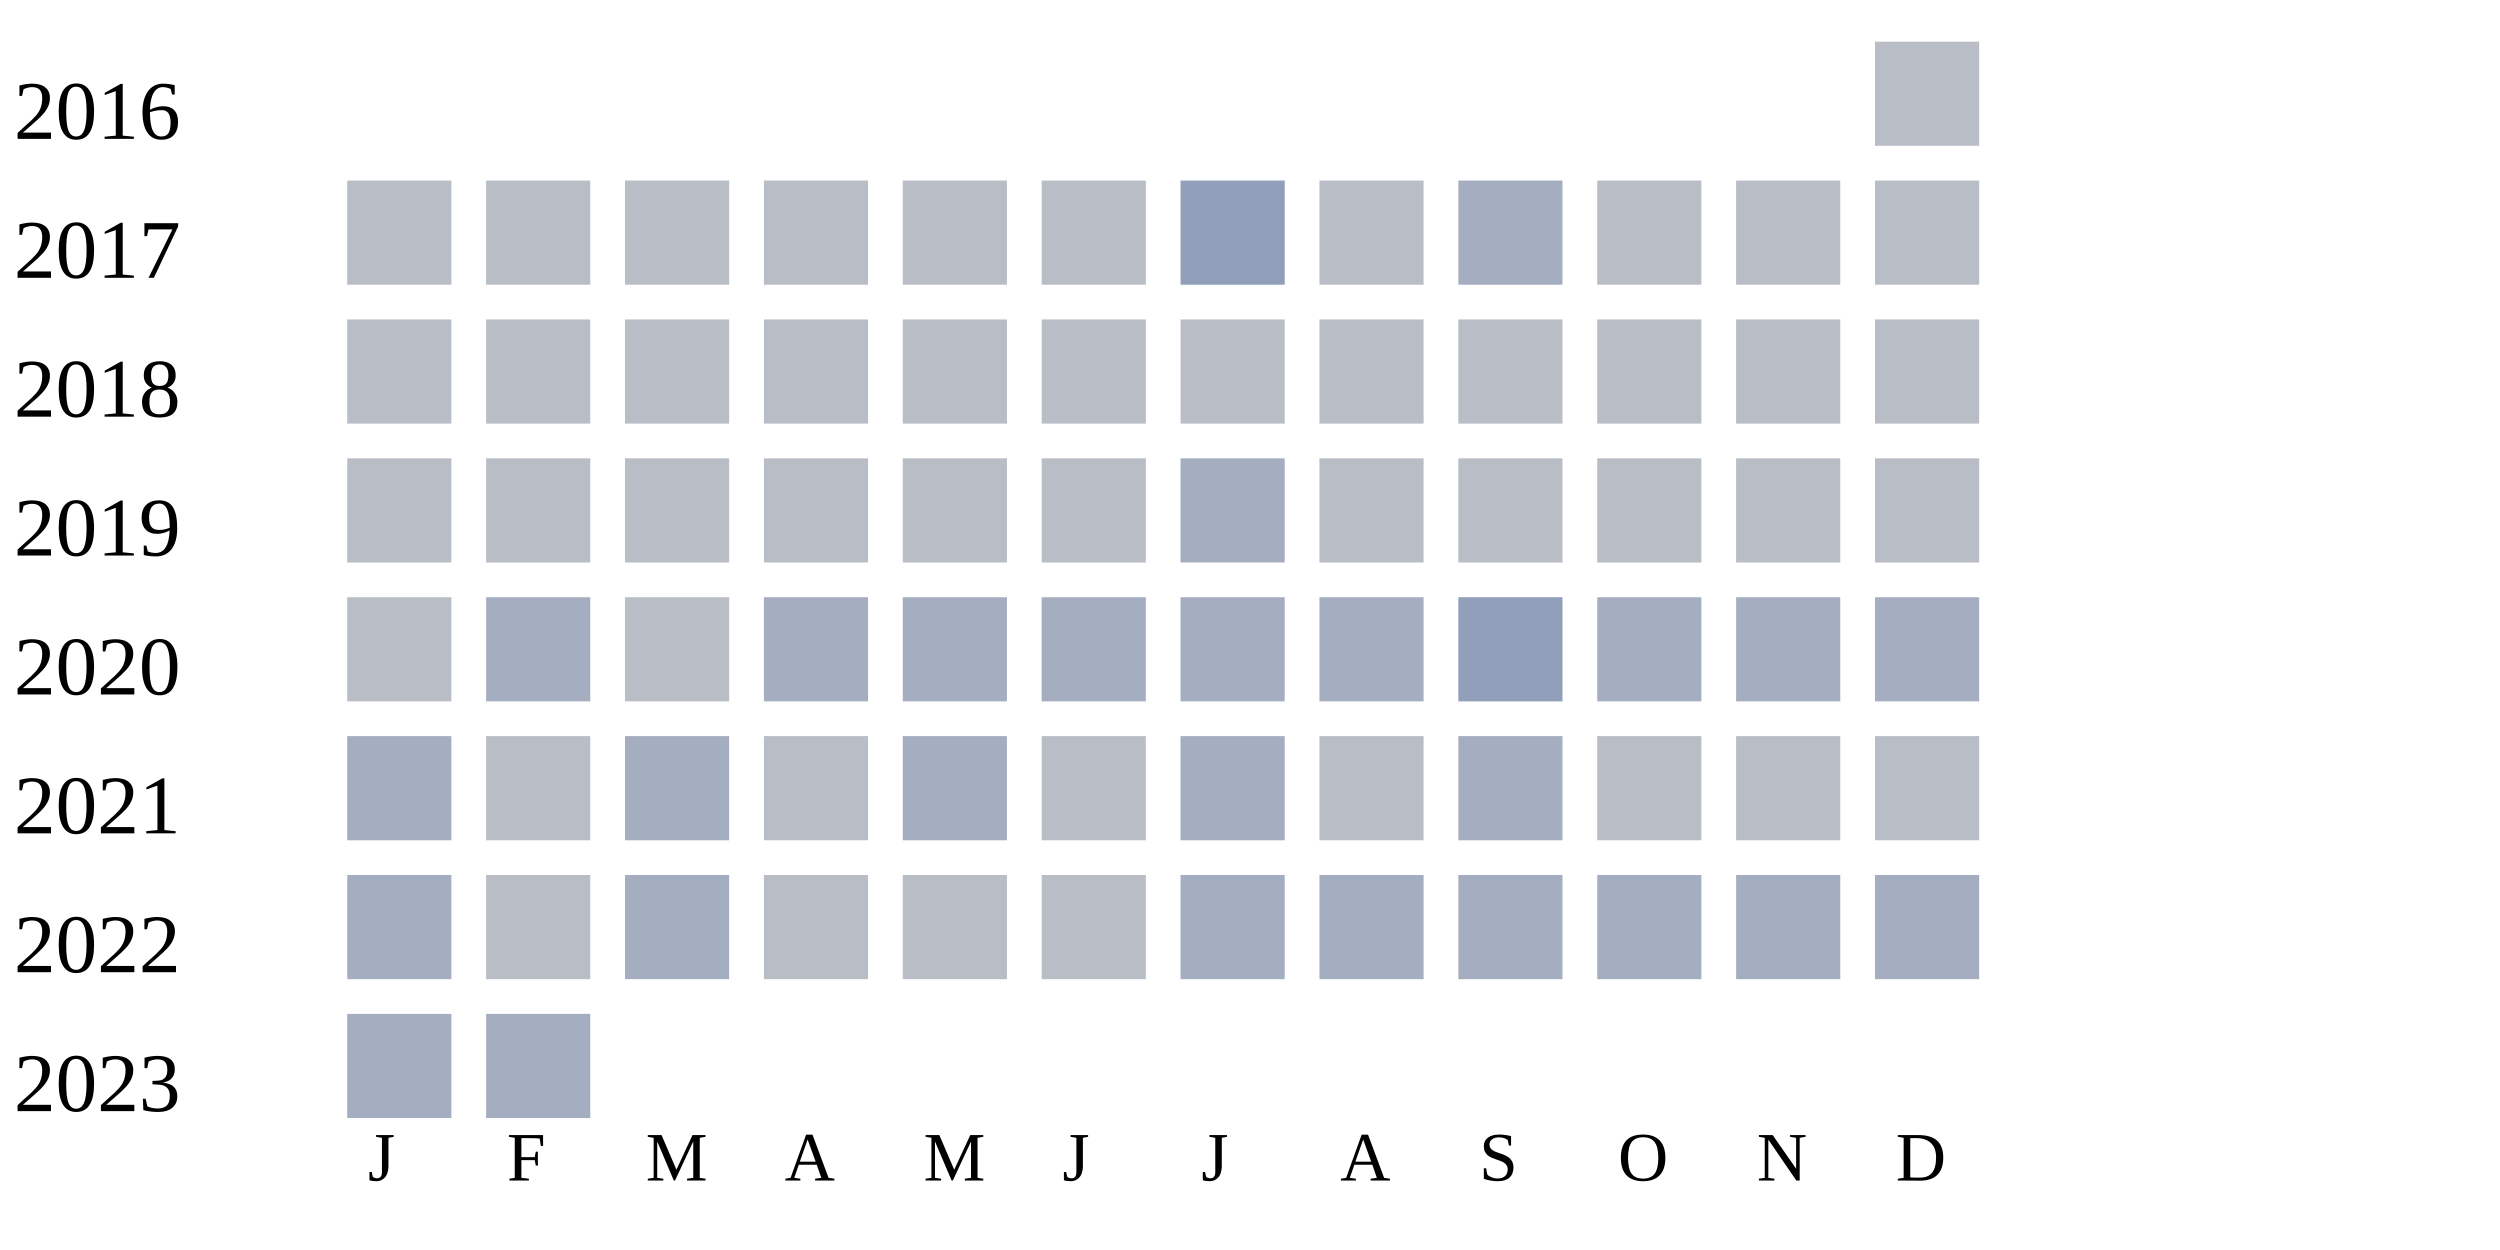
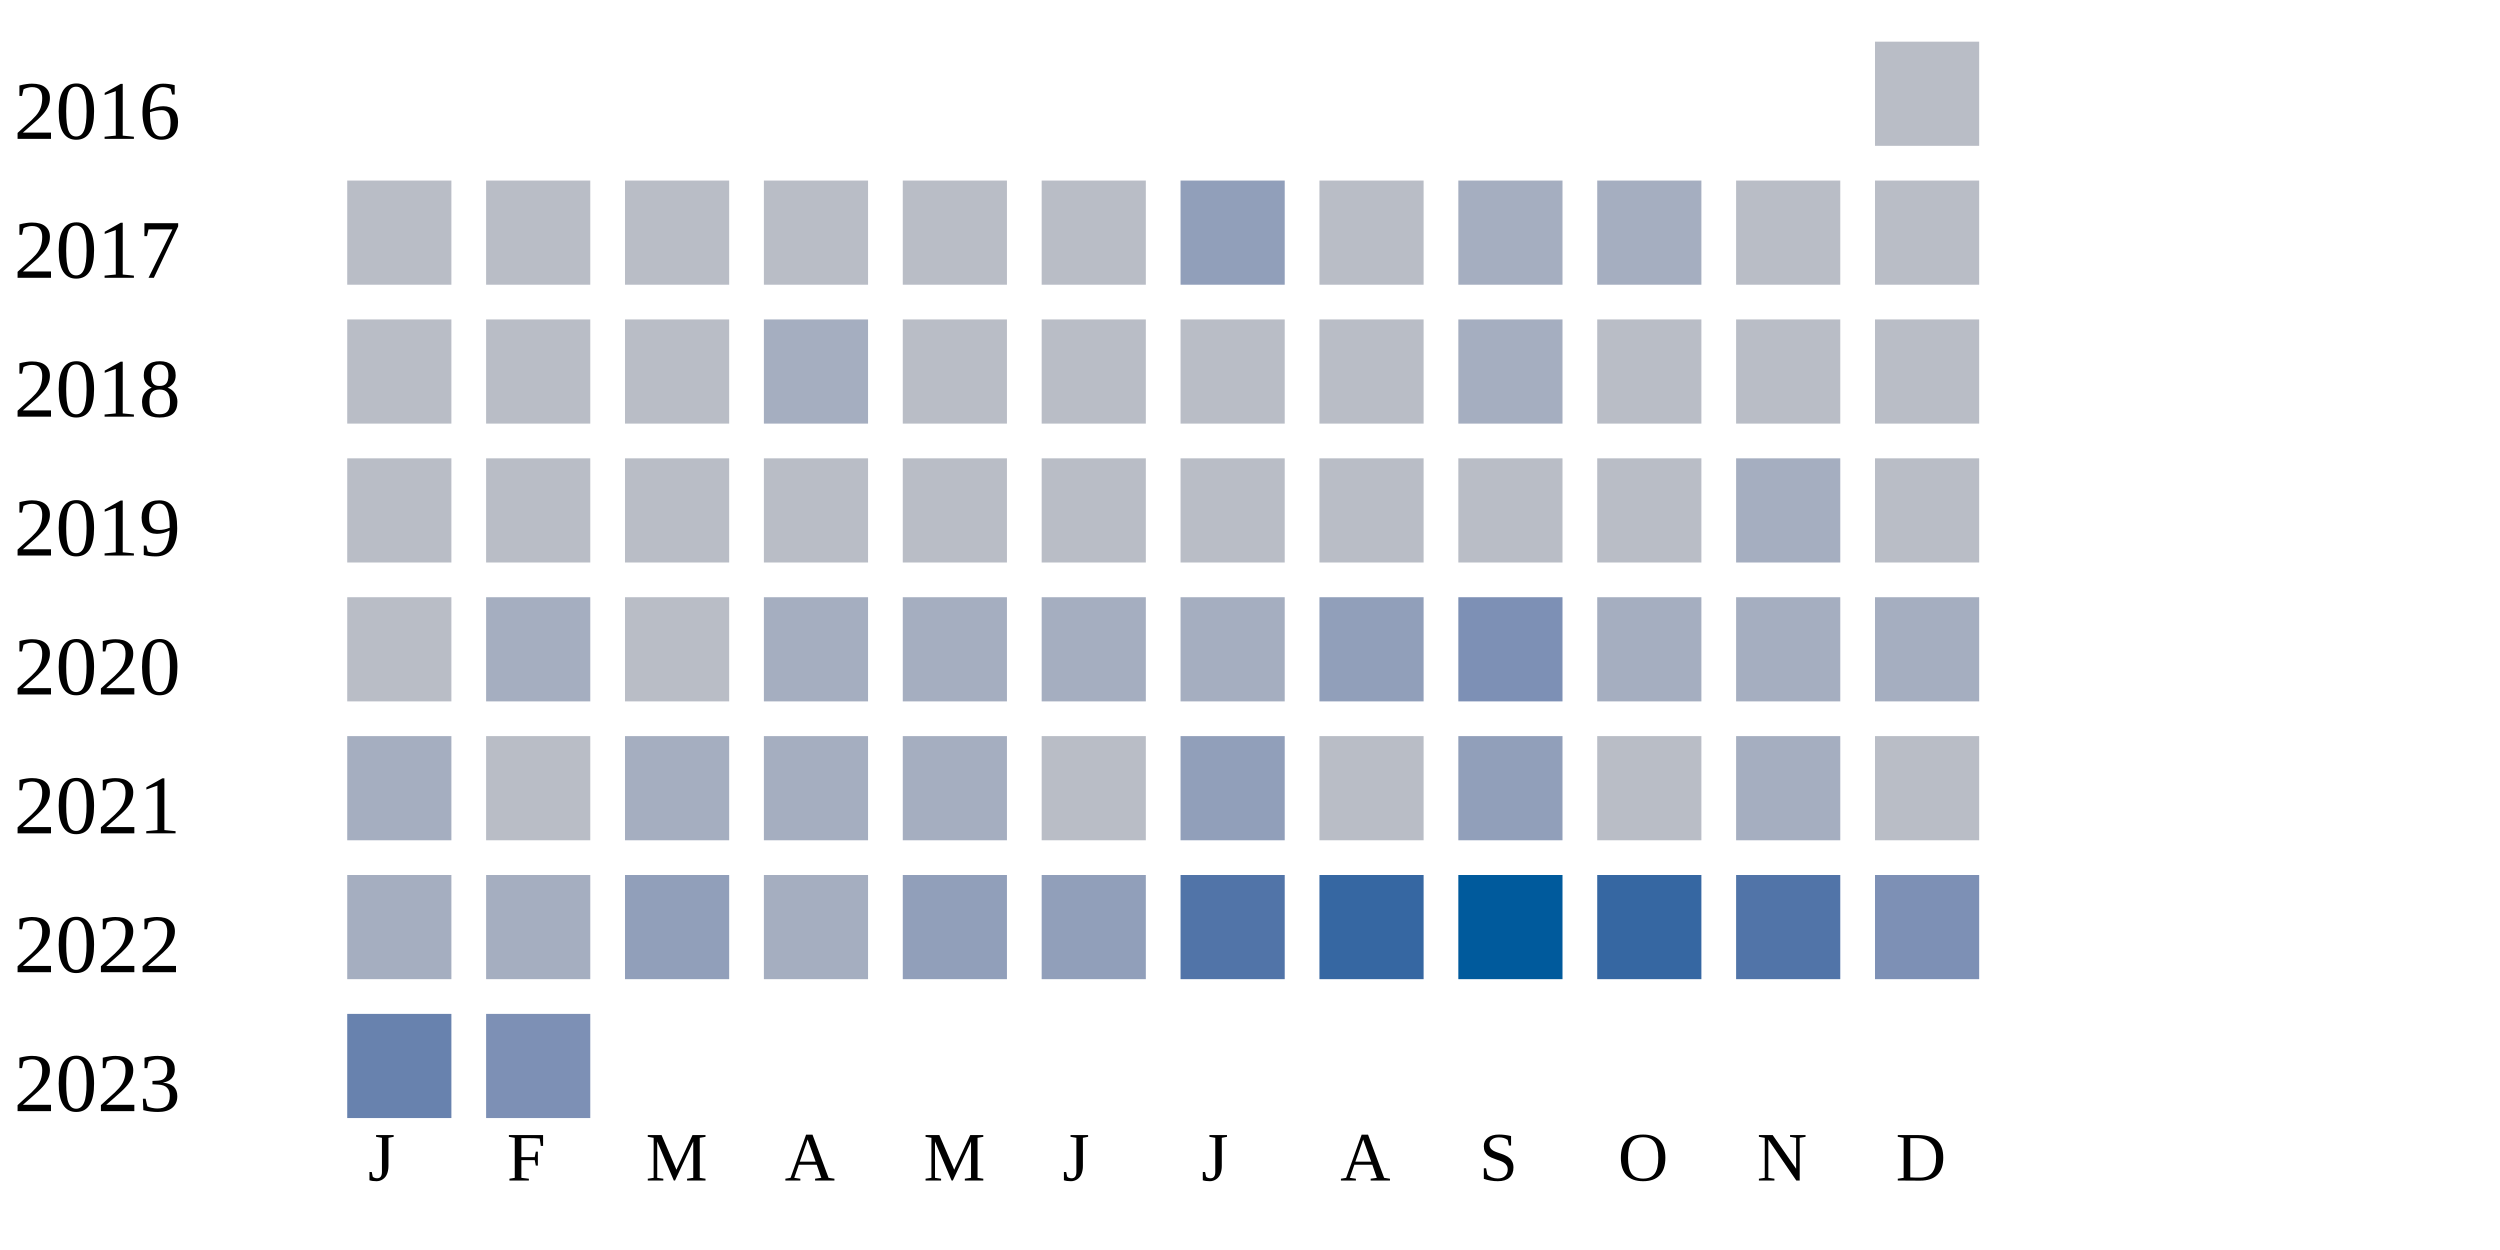
<svg xmlns="http://www.w3.org/2000/svg" width="360" height="180">
  <g transform="translate(0 0)">
    <text x="2" y="20">2016</text>
    <rect x="270" y="6" width="15" height="15" fill="#b9bdc6" />
  </g>
  <g transform="translate(0 20)">
    <text x="2" y="20">2017</text>
    <rect x="50" y="6" width="15" height="15" fill="#b9bdc6" />
    <rect x="70" y="6" width="15" height="15" fill="#b9bdc6" />
    <rect x="90" y="6" width="15" height="15" fill="#b9bdc6" />
    <rect x="110" y="6" width="15" height="15" fill="#b9bdc6" />
    <rect x="130" y="6" width="15" height="15" fill="#b9bdc6" />
    <rect x="150" y="6" width="15" height="15" fill="#b9bdc6" />
    <rect x="170" y="6" width="15" height="15" fill="#919fba" />
    <rect x="190" y="6" width="15" height="15" fill="#b9bdc6" />
    <rect x="210" y="6" width="15" height="15" fill="#a5aec0" />
-     <rect x="230" y="6" width="15" height="15" fill="#b9bdc6" />
+     <rect x="230" y="6" width="15" height="15" fill="#a5aec0" />
    <rect x="250" y="6" width="15" height="15" fill="#b9bdc6" />
    <rect x="270" y="6" width="15" height="15" fill="#b9bdc6" />
  </g>
  <g transform="translate(0 40)">
    <text x="2" y="20">2018</text>
    <rect x="50" y="6" width="15" height="15" fill="#b9bdc6" />
    <rect x="70" y="6" width="15" height="15" fill="#b9bdc6" />
    <rect x="90" y="6" width="15" height="15" fill="#b9bdc6" />
-     <rect x="110" y="6" width="15" height="15" fill="#b9bdc6" />
+     <rect x="110" y="6" width="15" height="15" fill="#a5aec0" />
    <rect x="130" y="6" width="15" height="15" fill="#b9bdc6" />
    <rect x="150" y="6" width="15" height="15" fill="#b9bdc6" />
    <rect x="170" y="6" width="15" height="15" fill="#b9bdc6" />
    <rect x="190" y="6" width="15" height="15" fill="#b9bdc6" />
-     <rect x="210" y="6" width="15" height="15" fill="#b9bdc6" />
+     <rect x="210" y="6" width="15" height="15" fill="#a5aec0" />
    <rect x="230" y="6" width="15" height="15" fill="#b9bdc6" />
    <rect x="250" y="6" width="15" height="15" fill="#b9bdc6" />
    <rect x="270" y="6" width="15" height="15" fill="#b9bdc6" />
  </g>
  <g transform="translate(0 60)">
    <text x="2" y="20">2019</text>
    <rect x="50" y="6" width="15" height="15" fill="#b9bdc6" />
    <rect x="70" y="6" width="15" height="15" fill="#b9bdc6" />
    <rect x="90" y="6" width="15" height="15" fill="#b9bdc6" />
    <rect x="110" y="6" width="15" height="15" fill="#b9bdc6" />
    <rect x="130" y="6" width="15" height="15" fill="#b9bdc6" />
    <rect x="150" y="6" width="15" height="15" fill="#b9bdc6" />
-     <rect x="170" y="6" width="15" height="15" fill="#a5aec0" />
+     <rect x="170" y="6" width="15" height="15" fill="#b9bdc6" />
    <rect x="190" y="6" width="15" height="15" fill="#b9bdc6" />
    <rect x="210" y="6" width="15" height="15" fill="#b9bdc6" />
    <rect x="230" y="6" width="15" height="15" fill="#b9bdc6" />
-     <rect x="250" y="6" width="15" height="15" fill="#b9bdc6" />
+     <rect x="250" y="6" width="15" height="15" fill="#a5aec0" />
    <rect x="270" y="6" width="15" height="15" fill="#b9bdc6" />
  </g>
  <g transform="translate(0 80)">
    <text x="2" y="20">2020</text>
    <rect x="50" y="6" width="15" height="15" fill="#b9bdc6" />
    <rect x="70" y="6" width="15" height="15" fill="#a5aec0" />
    <rect x="90" y="6" width="15" height="15" fill="#b9bdc6" />
    <rect x="110" y="6" width="15" height="15" fill="#a5aec0" />
    <rect x="130" y="6" width="15" height="15" fill="#a5aec0" />
    <rect x="150" y="6" width="15" height="15" fill="#a5aec0" />
    <rect x="170" y="6" width="15" height="15" fill="#a5aec0" />
-     <rect x="190" y="6" width="15" height="15" fill="#a5aec0" />
-     <rect x="210" y="6" width="15" height="15" fill="#919fba" />
+     <rect x="190" y="6" width="15" height="15" fill="#919fba" />
+     <rect x="210" y="6" width="15" height="15" fill="#7d90b5" />
    <rect x="230" y="6" width="15" height="15" fill="#a5aec0" />
    <rect x="250" y="6" width="15" height="15" fill="#a5aec0" />
    <rect x="270" y="6" width="15" height="15" fill="#a5aec0" />
  </g>
  <g transform="translate(0 100)">
    <text x="2" y="20">2021</text>
    <rect x="50" y="6" width="15" height="15" fill="#a5aec0" />
    <rect x="70" y="6" width="15" height="15" fill="#b9bdc6" />
    <rect x="90" y="6" width="15" height="15" fill="#a5aec0" />
-     <rect x="110" y="6" width="15" height="15" fill="#b9bdc6" />
+     <rect x="110" y="6" width="15" height="15" fill="#a5aec0" />
    <rect x="130" y="6" width="15" height="15" fill="#a5aec0" />
    <rect x="150" y="6" width="15" height="15" fill="#b9bdc6" />
-     <rect x="170" y="6" width="15" height="15" fill="#a5aec0" />
+     <rect x="170" y="6" width="15" height="15" fill="#919fba" />
    <rect x="190" y="6" width="15" height="15" fill="#b9bdc6" />
-     <rect x="210" y="6" width="15" height="15" fill="#a5aec0" />
+     <rect x="210" y="6" width="15" height="15" fill="#919fba" />
    <rect x="230" y="6" width="15" height="15" fill="#b9bdc6" />
-     <rect x="250" y="6" width="15" height="15" fill="#b9bdc6" />
+     <rect x="250" y="6" width="15" height="15" fill="#a5aec0" />
    <rect x="270" y="6" width="15" height="15" fill="#b9bdc6" />
  </g>
  <g transform="translate(0 120)">
    <text x="2" y="20">2022</text>
    <rect x="50" y="6" width="15" height="15" fill="#a5aec0" />
-     <rect x="70" y="6" width="15" height="15" fill="#b9bdc6" />
-     <rect x="90" y="6" width="15" height="15" fill="#a5aec0" />
-     <rect x="110" y="6" width="15" height="15" fill="#b9bdc6" />
-     <rect x="130" y="6" width="15" height="15" fill="#b9bdc6" />
-     <rect x="150" y="6" width="15" height="15" fill="#b9bdc6" />
-     <rect x="170" y="6" width="15" height="15" fill="#a5aec0" />
-     <rect x="190" y="6" width="15" height="15" fill="#a5aec0" />
-     <rect x="210" y="6" width="15" height="15" fill="#a5aec0" />
-     <rect x="230" y="6" width="15" height="15" fill="#a5aec0" />
-     <rect x="250" y="6" width="15" height="15" fill="#a5aec0" />
-     <rect x="270" y="6" width="15" height="15" fill="#a5aec0" />
+     <rect x="70" y="6" width="15" height="15" fill="#a5aec0" />
+     <rect x="90" y="6" width="15" height="15" fill="#919fba" />
+     <rect x="110" y="6" width="15" height="15" fill="#a5aec0" />
+     <rect x="130" y="6" width="15" height="15" fill="#919fba" />
+     <rect x="150" y="6" width="15" height="15" fill="#919fba" />
+     <rect x="170" y="6" width="15" height="15" fill="#5174a8" />
+     <rect x="190" y="6" width="15" height="15" fill="#3667a2" />
+     <rect x="210" y="6" width="15" height="15" fill="#005a9c" />
+     <rect x="230" y="6" width="15" height="15" fill="#3667a2" />
+     <rect x="250" y="6" width="15" height="15" fill="#5174a8" />
+     <rect x="270" y="6" width="15" height="15" fill="#7d90b5" />
  </g>
  <g transform="translate(0 140)">
    <text x="2" y="20">2023</text>
-     <rect x="50" y="6" width="15" height="15" fill="#a5aec0" />
-     <rect x="70" y="6" width="15" height="15" fill="#a5aec0" />
+     <rect x="50" y="6" width="15" height="15" fill="#6882ae" />
+     <rect x="70" y="6" width="15" height="15" fill="#7d90b5" />
  </g>
  <text style="font-size: 10px; text-align: center" x="53" y="170">J</text>
  <text style="font-size: 10px; text-align: center" x="73" y="170">F</text>
  <text style="font-size: 10px; text-align: center" x="93" y="170">M</text>
  <text style="font-size: 10px; text-align: center" x="113" y="170">A</text>
  <text style="font-size: 10px; text-align: center" x="133" y="170">M</text>
  <text style="font-size: 10px; text-align: center" x="153" y="170">J</text>
  <text style="font-size: 10px; text-align: center" x="173" y="170">J</text>
  <text style="font-size: 10px; text-align: center" x="193" y="170">A</text>
  <text style="font-size: 10px; text-align: center" x="213" y="170">S</text>
  <text style="font-size: 10px; text-align: center" x="233" y="170">O</text>
  <text style="font-size: 10px; text-align: center" x="253" y="170">N</text>
  <text style="font-size: 10px; text-align: center" x="273" y="170">D</text>
  <text style="font-size: 10px;" x="155" y="189">Less</text>
  <rect fill="#b9bdc6" width="10" height="10" x="180" y="180" />
  <rect fill="#919fba" width="10" height="10" x="195" y="180" />
  <rect fill="#6882ae" width="10" height="10" x="210" y="180" />
  <rect fill="#005a9c" width="10" height="10" x="225" y="180" />
  <text x="240" y="189" style="font-size: 10px;">More</text>
</svg>
